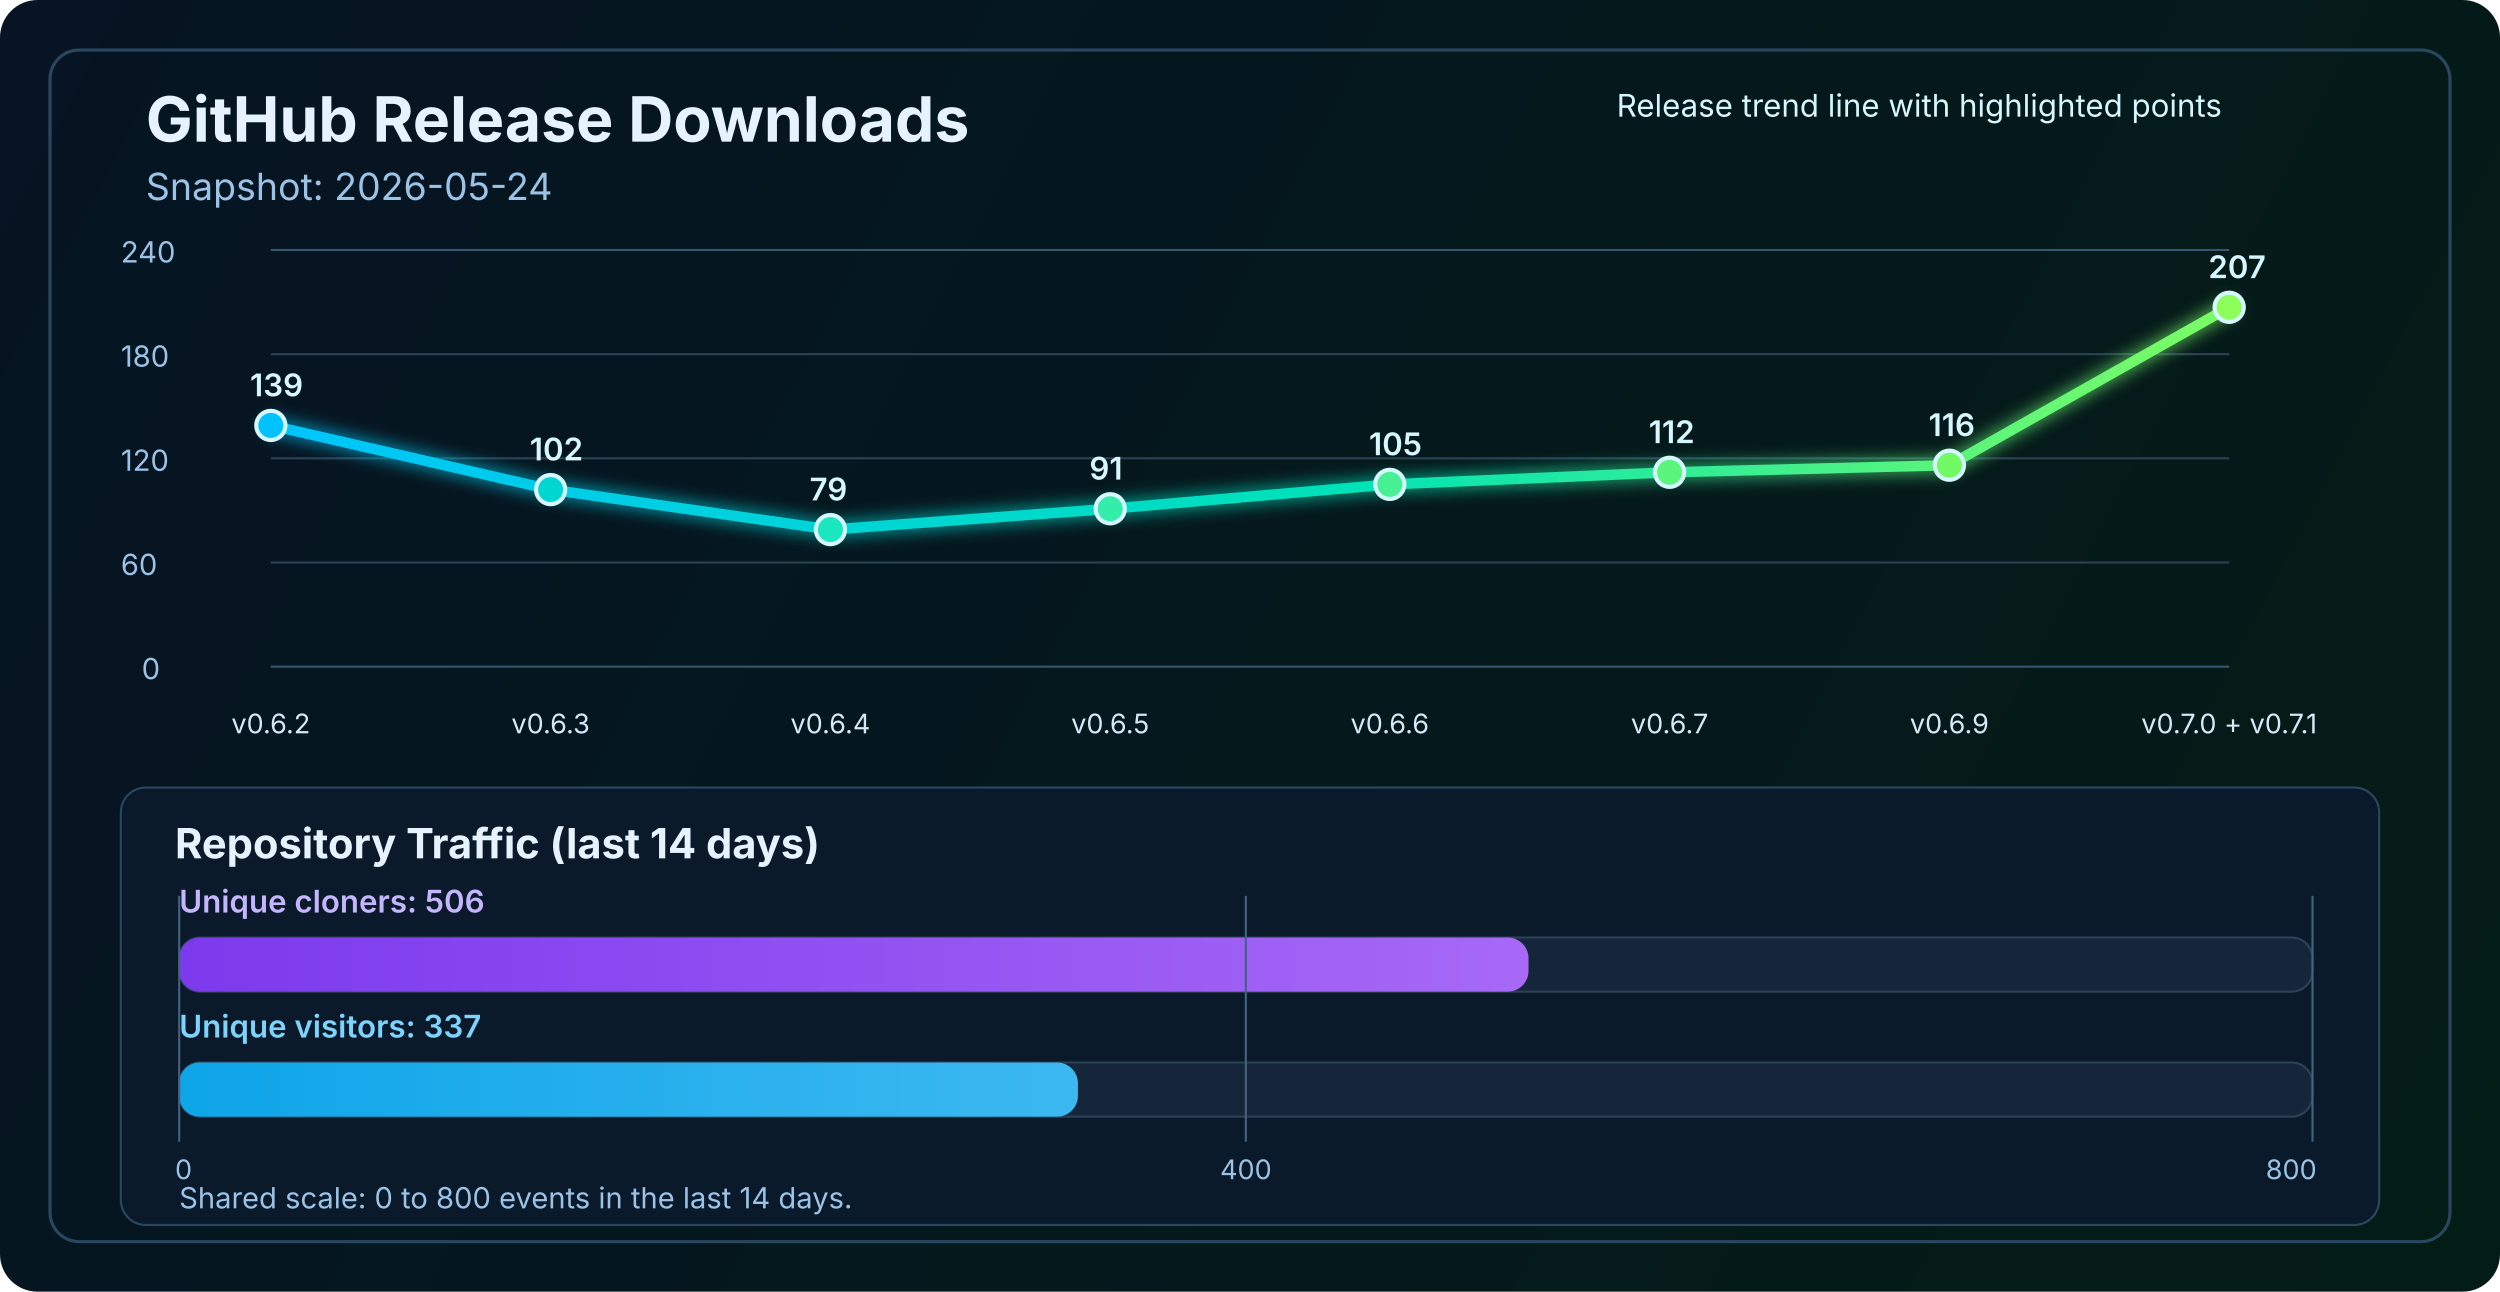
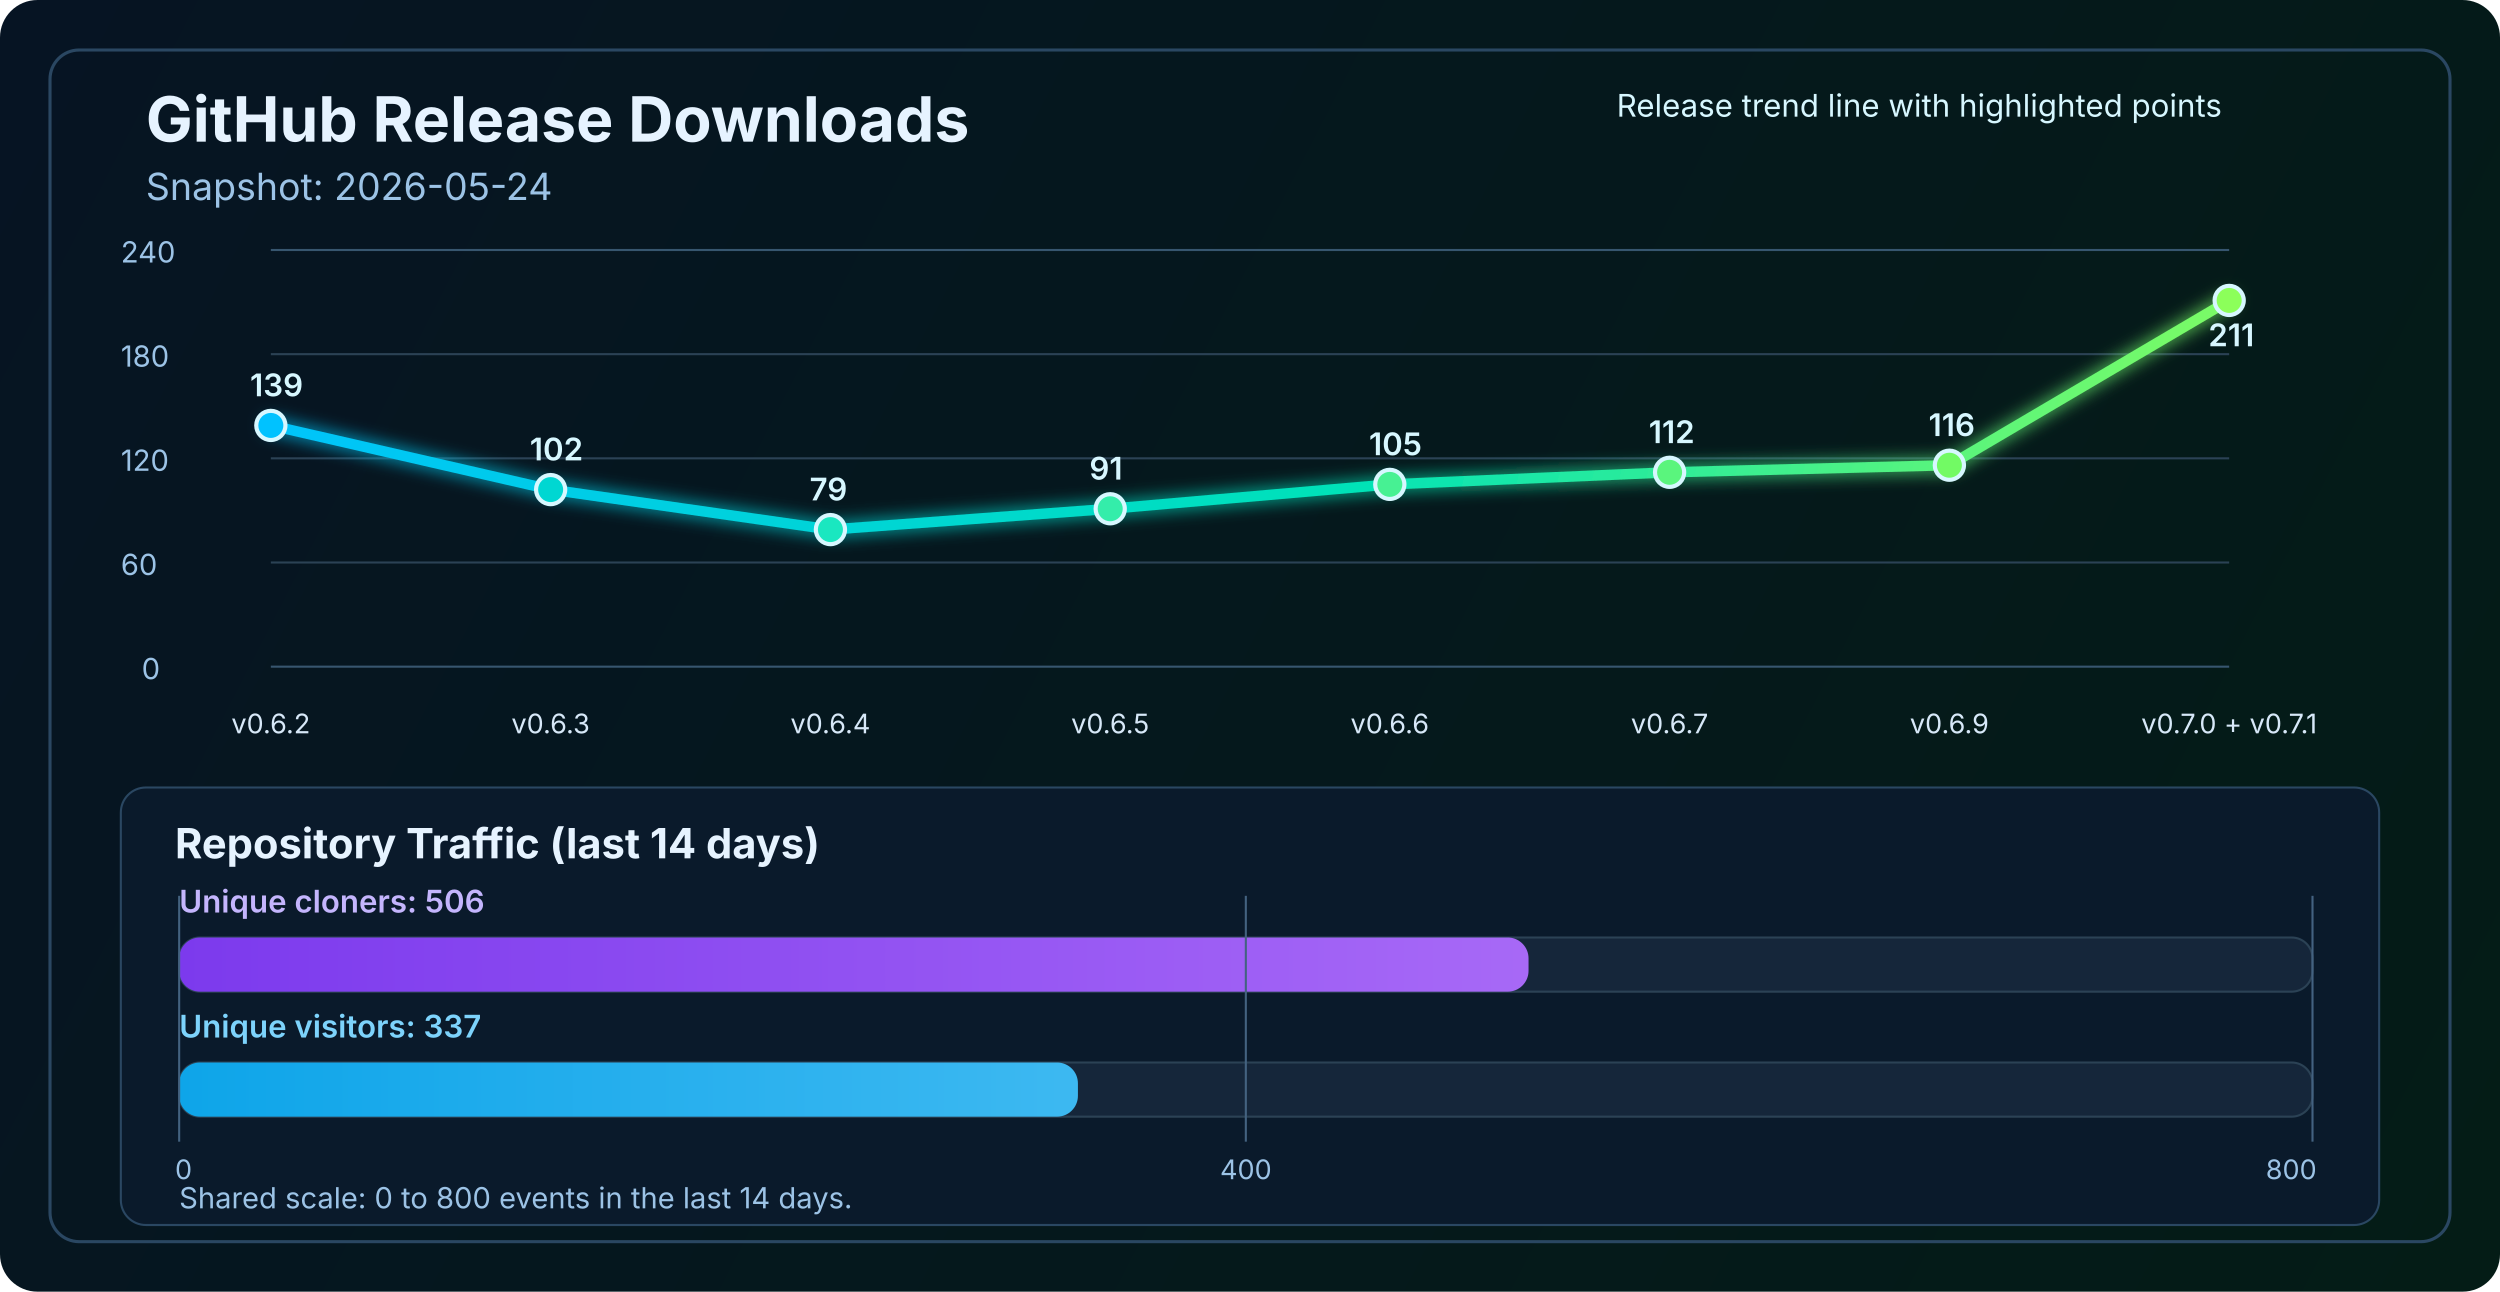
<svg xmlns="http://www.w3.org/2000/svg" width="1200" height="620" viewBox="0 0 1200 620" fill="none" role="img" aria-labelledby="title desc">
  <defs>
    <linearGradient id="bg" x1="0" y1="0" x2="1200" y2="620" gradientUnits="userSpaceOnUse">
      <stop stop-color="#061423" />
      <stop offset="1" stop-color="#041C16" />
    </linearGradient>
    <linearGradient id="line" x1="130" y1="86" x2="1070" y2="340" gradientUnits="userSpaceOnUse">
      <stop stop-color="#00C2FF" />
      <stop offset="0.55" stop-color="#00E2B8" />
      <stop offset="1" stop-color="#8CFF5A" />
    </linearGradient>
    <linearGradient id="cloneFill" x1="86" y1="450" x2="1110" y2="450" gradientUnits="userSpaceOnUse">
      <stop stop-color="#7C3AED" />
      <stop offset="1" stop-color="#C084FC" />
    </linearGradient>
    <linearGradient id="viewFill" x1="86" y1="482" x2="1110" y2="482" gradientUnits="userSpaceOnUse">
      <stop stop-color="#0EA5E9" />
      <stop offset="1" stop-color="#7DD3FC" />
    </linearGradient>
    <filter id="glow" x="-50%" y="-50%" width="200%" height="200%">
      <feGaussianBlur stdDeviation="4" result="blur" />
      <feMerge>
        <feMergeNode in="blur" />
        <feMergeNode in="SourceGraphic" />
      </feMerge>
    </filter>
  </defs>
  <rect width="1200" height="620" rx="18" fill="url(#bg)" />
  <rect x="24" y="24" width="1152" height="572" rx="14" stroke="#2A4762" stroke-width="1.5" />
  <text x="70" y="68" fill="#E6F3FF" font-size="30" font-family="SF Pro Display, -apple-system, BlinkMacSystemFont, Segoe UI, sans-serif" font-weight="700">GitHub Release Downloads</text>
  <text x="70" y="96" fill="#9CC3E6" font-size="18" font-family="SF Pro Text, -apple-system, BlinkMacSystemFont, Segoe UI, sans-serif">Snapshot: 2026-05-24</text>
  <line x1="130" y1="320.0" x2="1070" y2="320.0" stroke="#37566F" stroke-width="1" />
  <line x1="130" y1="270.0" x2="1070" y2="270.0" stroke="#2B4255" stroke-width="1" />
  <line x1="130" y1="220.0" x2="1070" y2="220.0" stroke="#2B4255" stroke-width="1" />
  <line x1="130" y1="170.0" x2="1070" y2="170.0" stroke="#2B4255" stroke-width="1" />
  <line x1="130" y1="120.0" x2="1070" y2="120.0" stroke="#37566F" stroke-width="1" />
  <text x="68" y="326.0" fill="#9CC3E6" font-size="14" font-family="SF Pro Text, -apple-system, BlinkMacSystemFont, Segoe UI, sans-serif">0</text>
  <text x="58" y="276.0" fill="#9CC3E6" font-size="14" font-family="SF Pro Text, -apple-system, BlinkMacSystemFont, Segoe UI, sans-serif">60</text>
  <text x="58" y="226.0" fill="#9CC3E6" font-size="14" font-family="SF Pro Text, -apple-system, BlinkMacSystemFont, Segoe UI, sans-serif">120</text>
  <text x="58" y="176.0" fill="#9CC3E6" font-size="14" font-family="SF Pro Text, -apple-system, BlinkMacSystemFont, Segoe UI, sans-serif">180</text>
  <text x="58" y="126.0" fill="#9CC3E6" font-size="14" font-family="SF Pro Text, -apple-system, BlinkMacSystemFont, Segoe UI, sans-serif">240</text>
-   <polyline points="130.0,204.2 264.3,235.0 398.6,254.2 532.9,244.2 667.1,232.5 801.4,226.7 935.7,223.3 1070.0,147.5" fill="none" stroke="url(#line)" stroke-width="5" stroke-linecap="round" stroke-linejoin="round" filter="url(#glow)" />
+   <polyline points="130.0,204.2 264.3,235.0 398.6,254.2 532.9,244.2 667.1,232.5 801.4,226.7 935.7,223.3 1070.0,144.2" fill="none" stroke="url(#line)" stroke-width="5" stroke-linecap="round" stroke-linejoin="round" filter="url(#glow)" />
  <circle cx="130.0" cy="204.2" r="7" fill="#00C2FF" stroke="#D7F7FF" stroke-width="2" />
  <circle cx="264.3" cy="235.0" r="7" fill="#00D7D2" stroke="#D7F7FF" stroke-width="2" />
  <circle cx="398.6" cy="254.2" r="7" fill="#1AE7C0" stroke="#D7F7FF" stroke-width="2" />
  <circle cx="532.9" cy="244.2" r="7" fill="#34EDAA" stroke="#D7F7FF" stroke-width="2" />
  <circle cx="667.1" cy="232.5" r="7" fill="#47F193" stroke="#D7F7FF" stroke-width="2" />
  <circle cx="801.4" cy="226.7" r="7" fill="#5AF57D" stroke="#D7F7FF" stroke-width="2" />
  <circle cx="935.7" cy="223.3" r="7" fill="#72FA64" stroke="#D7F7FF" stroke-width="2" />
-   <circle cx="1070.0" cy="147.5" r="7" fill="#8CFF5A" stroke="#D7F7FF" stroke-width="2" />
+   <circle cx="1070.0" cy="144.2" r="7" fill="#8CFF5A" stroke="#D7F7FF" stroke-width="2" />
  <text x="130.0" y="352" text-anchor="middle" fill="#D7E8F8" font-size="13" font-family="SF Pro Text, -apple-system, BlinkMacSystemFont, Segoe UI, sans-serif">v0.6.2</text>
  <text x="264.3" y="352" text-anchor="middle" fill="#D7E8F8" font-size="13" font-family="SF Pro Text, -apple-system, BlinkMacSystemFont, Segoe UI, sans-serif">v0.6.3</text>
  <text x="398.6" y="352" text-anchor="middle" fill="#D7E8F8" font-size="13" font-family="SF Pro Text, -apple-system, BlinkMacSystemFont, Segoe UI, sans-serif">v0.6.4</text>
  <text x="532.9" y="352" text-anchor="middle" fill="#D7E8F8" font-size="13" font-family="SF Pro Text, -apple-system, BlinkMacSystemFont, Segoe UI, sans-serif">v0.6.5</text>
  <text x="667.1" y="352" text-anchor="middle" fill="#D7E8F8" font-size="13" font-family="SF Pro Text, -apple-system, BlinkMacSystemFont, Segoe UI, sans-serif">v0.6.6</text>
  <text x="801.4" y="352" text-anchor="middle" fill="#D7E8F8" font-size="13" font-family="SF Pro Text, -apple-system, BlinkMacSystemFont, Segoe UI, sans-serif">v0.6.7</text>
  <text x="935.7" y="352" text-anchor="middle" fill="#D7E8F8" font-size="13" font-family="SF Pro Text, -apple-system, BlinkMacSystemFont, Segoe UI, sans-serif">v0.6.9</text>
  <text x="1070.0" y="352" text-anchor="middle" fill="#D7E8F8" font-size="13" font-family="SF Pro Text, -apple-system, BlinkMacSystemFont, Segoe UI, sans-serif">v0.7.0 + v0.7.1</text>
  <text x="120.0" y="190.2" fill="#D7F7FF" font-size="15" font-family="SF Pro Text, -apple-system, BlinkMacSystemFont, Segoe UI, sans-serif" font-weight="600">139</text>
  <text x="254.3" y="221.0" fill="#D7F7FF" font-size="15" font-family="SF Pro Text, -apple-system, BlinkMacSystemFont, Segoe UI, sans-serif" font-weight="600">102</text>
  <text x="388.6" y="240.2" fill="#D7F7FF" font-size="15" font-family="SF Pro Text, -apple-system, BlinkMacSystemFont, Segoe UI, sans-serif" font-weight="600">79</text>
  <text x="522.9" y="230.2" fill="#D7F7FF" font-size="15" font-family="SF Pro Text, -apple-system, BlinkMacSystemFont, Segoe UI, sans-serif" font-weight="600">91</text>
  <text x="657.1" y="218.5" fill="#D7F7FF" font-size="15" font-family="SF Pro Text, -apple-system, BlinkMacSystemFont, Segoe UI, sans-serif" font-weight="600">105</text>
  <text x="791.4" y="212.7" fill="#D7F7FF" font-size="15" font-family="SF Pro Text, -apple-system, BlinkMacSystemFont, Segoe UI, sans-serif" font-weight="600">112</text>
  <text x="925.7" y="209.3" fill="#D7F7FF" font-size="15" font-family="SF Pro Text, -apple-system, BlinkMacSystemFont, Segoe UI, sans-serif" font-weight="600">116</text>
-   <text x="1060.0" y="133.5" fill="#D7F7FF" font-size="15" font-family="SF Pro Text, -apple-system, BlinkMacSystemFont, Segoe UI, sans-serif" font-weight="600">207</text>
+   <text x="1060.0" y="166.2" fill="#D7F7FF" font-size="15" font-family="SF Pro Text, -apple-system, BlinkMacSystemFont, Segoe UI, sans-serif" font-weight="600">211</text>
  <text x="776" y="56" fill="#D7F7FF" font-size="15" font-family="SF Pro Text, -apple-system, BlinkMacSystemFont, Segoe UI, sans-serif">Release trend line with highlighted points</text>
  <rect x="58" y="378" width="1084" height="210" rx="12" fill="#0A1A2B" stroke="#2A4762" stroke-width="1" />
  <text x="84" y="412" fill="#E6F3FF" font-size="20" font-family="SF Pro Text, -apple-system, BlinkMacSystemFont, Segoe UI, sans-serif" font-weight="700">Repository Traffic (last 14 days)</text>
  <text x="86" y="438" fill="#C4B5FD" font-size="15" font-family="SF Pro Text, -apple-system, BlinkMacSystemFont, Segoe UI, sans-serif" font-weight="600">Unique cloners: 506</text>
  <rect x="86" y="450" width="1024" height="26" rx="10" fill="#15263A" stroke="#2B4255" stroke-width="1" />
  <rect x="86" y="450" width="647.7" height="26" rx="10" fill="url(#cloneFill)" />
  <text x="86" y="498" fill="#7DD3FC" font-size="15" font-family="SF Pro Text, -apple-system, BlinkMacSystemFont, Segoe UI, sans-serif" font-weight="600">Unique visitors: 337</text>
  <rect x="86" y="510" width="1024" height="26" rx="10" fill="#15263A" stroke="#2B4255" stroke-width="1" />
  <rect x="86" y="510" width="431.4" height="26" rx="10" fill="url(#viewFill)" />
  <line x1="86" y1="430" x2="86" y2="548" stroke="#436280" stroke-width="1" />
  <line x1="598.0" y1="430" x2="598.0" y2="548" stroke="#436280" stroke-width="1" />
  <line x1="1110" y1="430" x2="1110" y2="548" stroke="#436280" stroke-width="1" />
  <text x="84" y="566" text-anchor="start" fill="#9CC3E6" font-size="13" font-family="SF Pro Text, -apple-system, BlinkMacSystemFont, Segoe UI, sans-serif">0</text>
  <text x="598.0" y="566" text-anchor="middle" fill="#9CC3E6" font-size="13" font-family="SF Pro Text, -apple-system, BlinkMacSystemFont, Segoe UI, sans-serif">400</text>
  <text x="1112" y="566" text-anchor="end" fill="#9CC3E6" font-size="13" font-family="SF Pro Text, -apple-system, BlinkMacSystemFont, Segoe UI, sans-serif">800</text>
  <text x="86" y="580" fill="#9CC3E6" font-size="14" font-family="SF Pro Text, -apple-system, BlinkMacSystemFont, Segoe UI, sans-serif">Shared scale: 0 to 800 events in the last 14 days.</text>
</svg>
